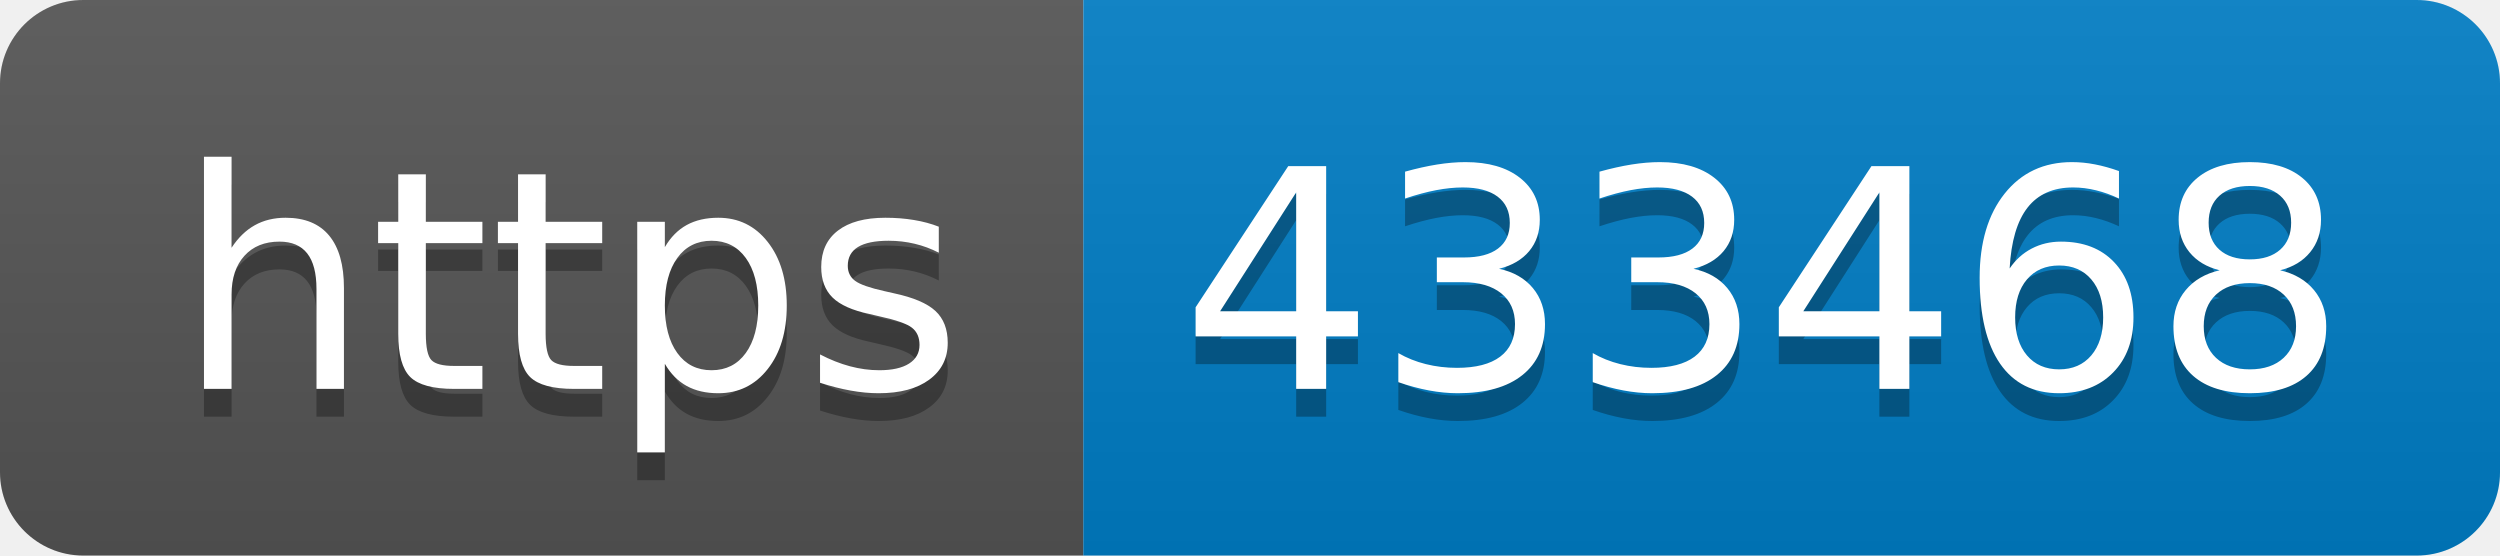
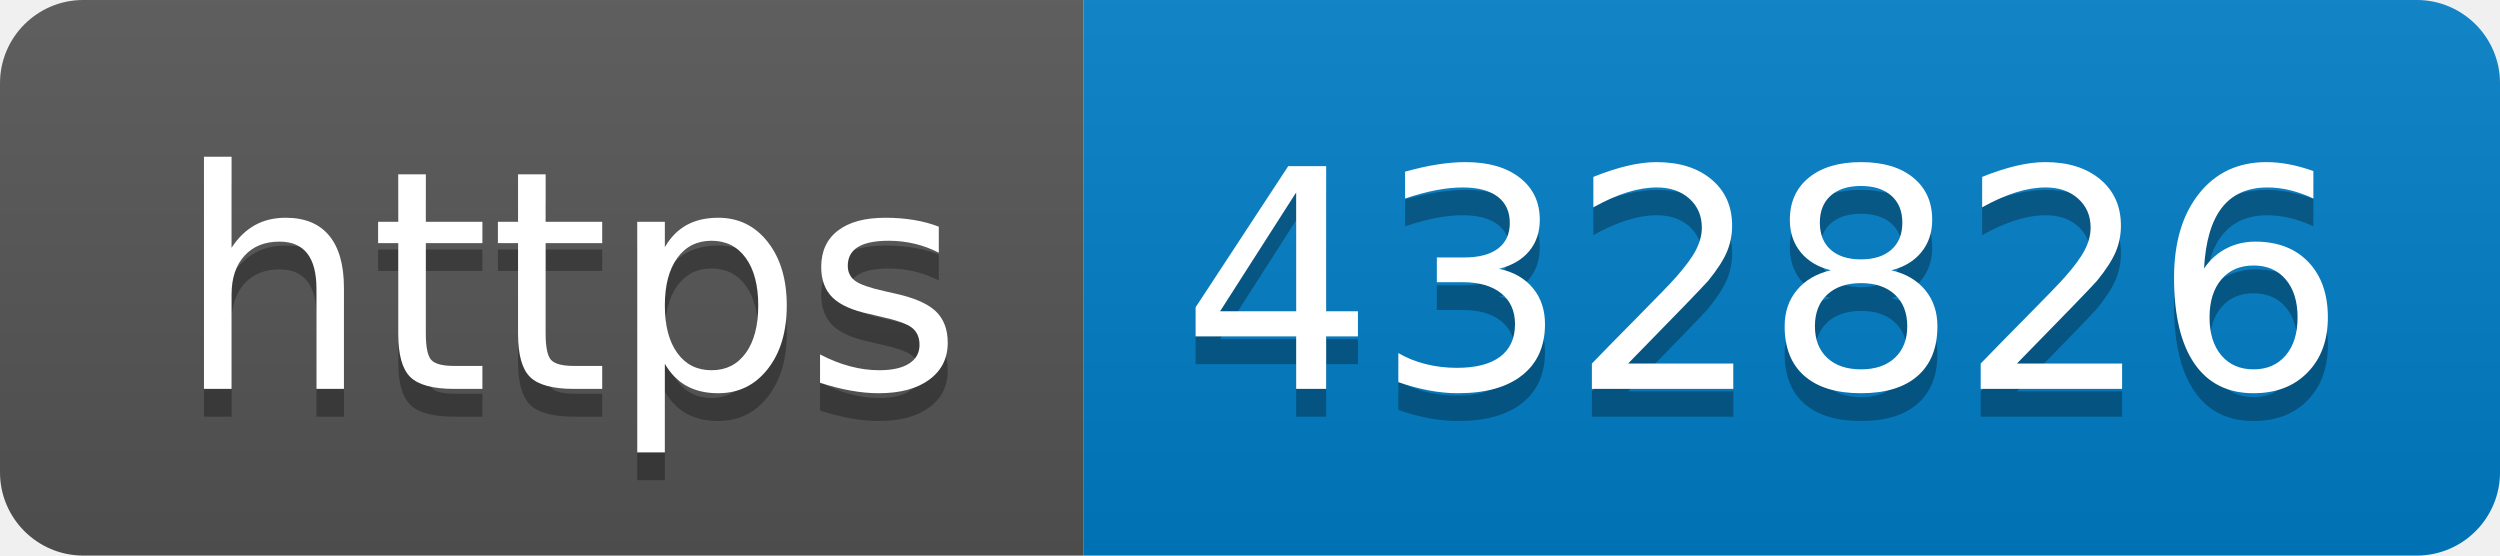
- <svg xmlns="http://www.w3.org/2000/svg" width="90" height="20" role="img" aria-label="https: 433468">
+ <svg xmlns="http://www.w3.org/2000/svg" width="90" height="20" role="img" aria-label="https: 432826">
  <linearGradient id="s" x2="0" y2="100%">
    <stop offset="0" stop-color="#bbb" stop-opacity=".1" />
    <stop offset="1" stop-opacity=".1" />
  </linearGradient>
  <clipPath id="r">
    <rect width="90" height="20" rx="3" fill="#fff" />
  </clipPath>
  <g clip-path="url(#r)">
    <rect width="39" height="20" fill="#555" />
    <rect x="39" width="51" height="20" fill="#007ec6" />
    <rect width="90" height="20" fill="url(#s)" />
  </g>
  <g fill="#fff" text-anchor="middle" font-family="Verdana,Geneva,DejaVu Sans,sans-serif" text-rendering="geometricPrecision" font-size="110">
    <text aria-hidden="true" x="205" y="150" fill="#010101" fill-opacity=".3" transform="scale(.1)" textLength="290">https</text>
    <text x="205" y="140" transform="scale(.1)" fill="#fff" textLength="290">https</text>
-     <text aria-hidden="true" x="635" y="150" fill="#010101" fill-opacity=".3" transform="scale(.1)" textLength="410">433468</text>
-     <text x="635" y="140" transform="scale(.1)" fill="#fff" textLength="410">433468</text>
+     <text aria-hidden="true" x="635" y="150" fill="#010101" fill-opacity=".3" transform="scale(.1)" textLength="410">432826</text>
+     <text x="635" y="140" transform="scale(.1)" fill="#fff" textLength="410">432826</text>
  </g>
</svg>
